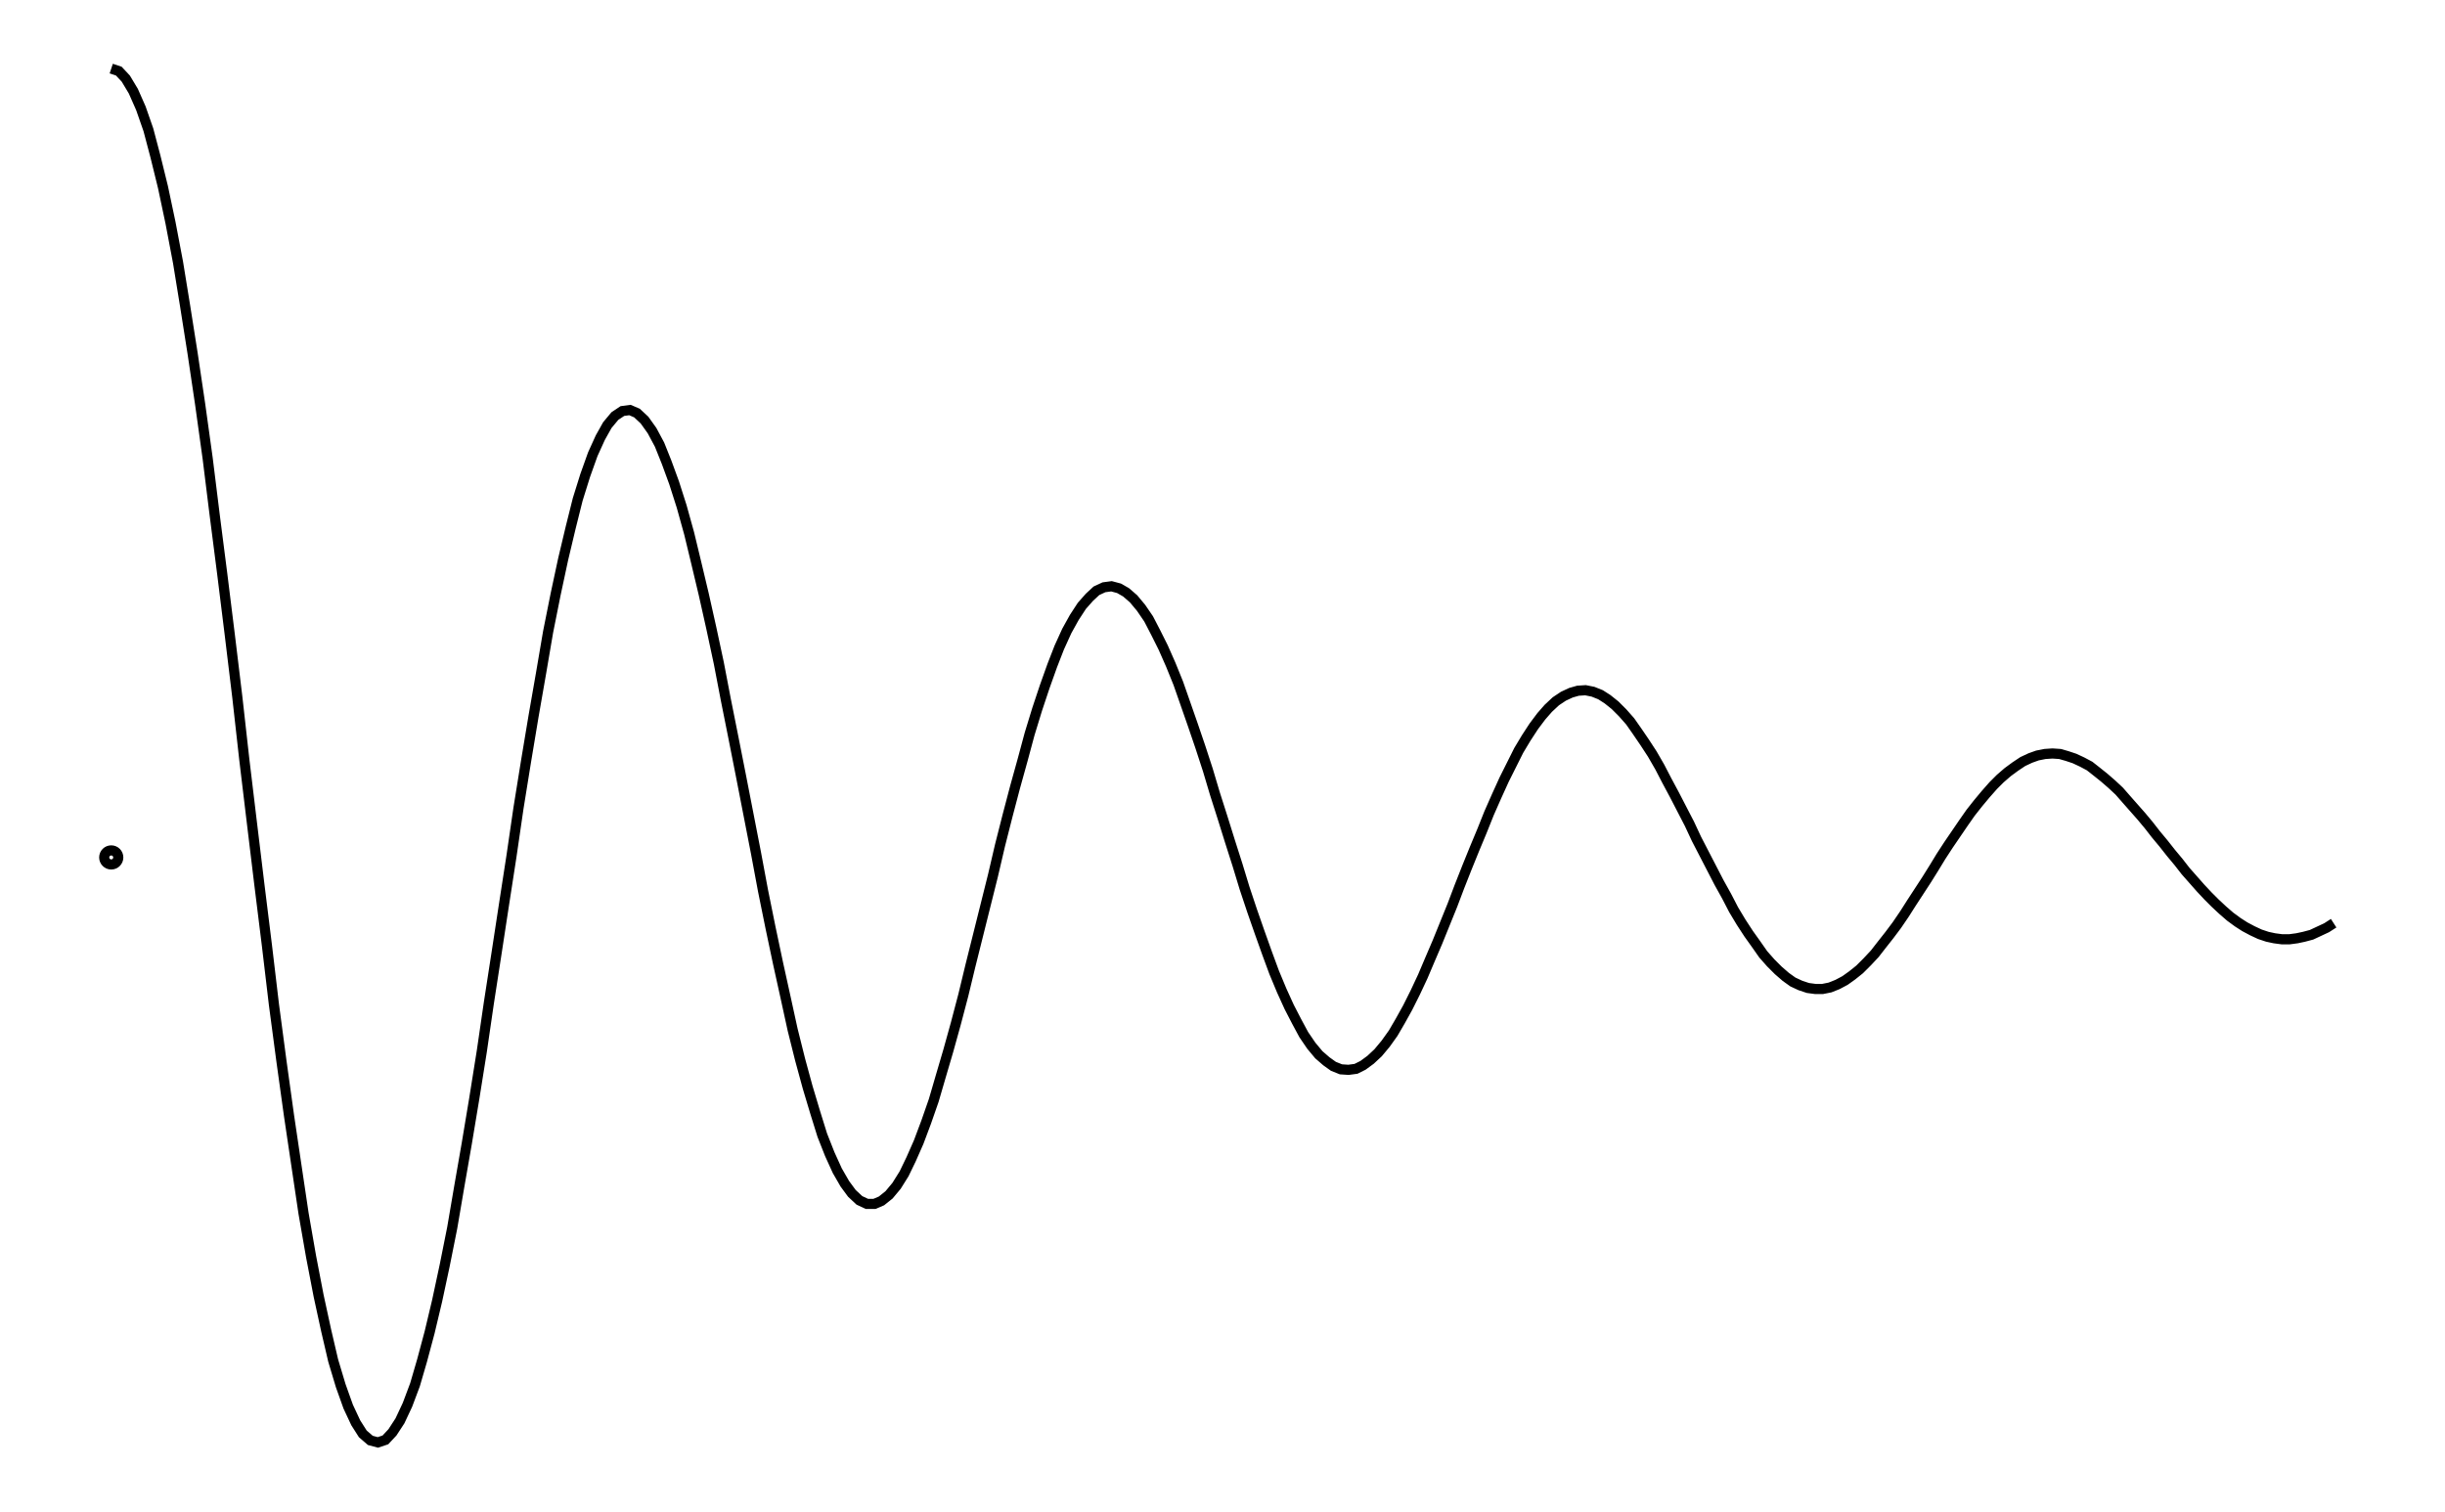
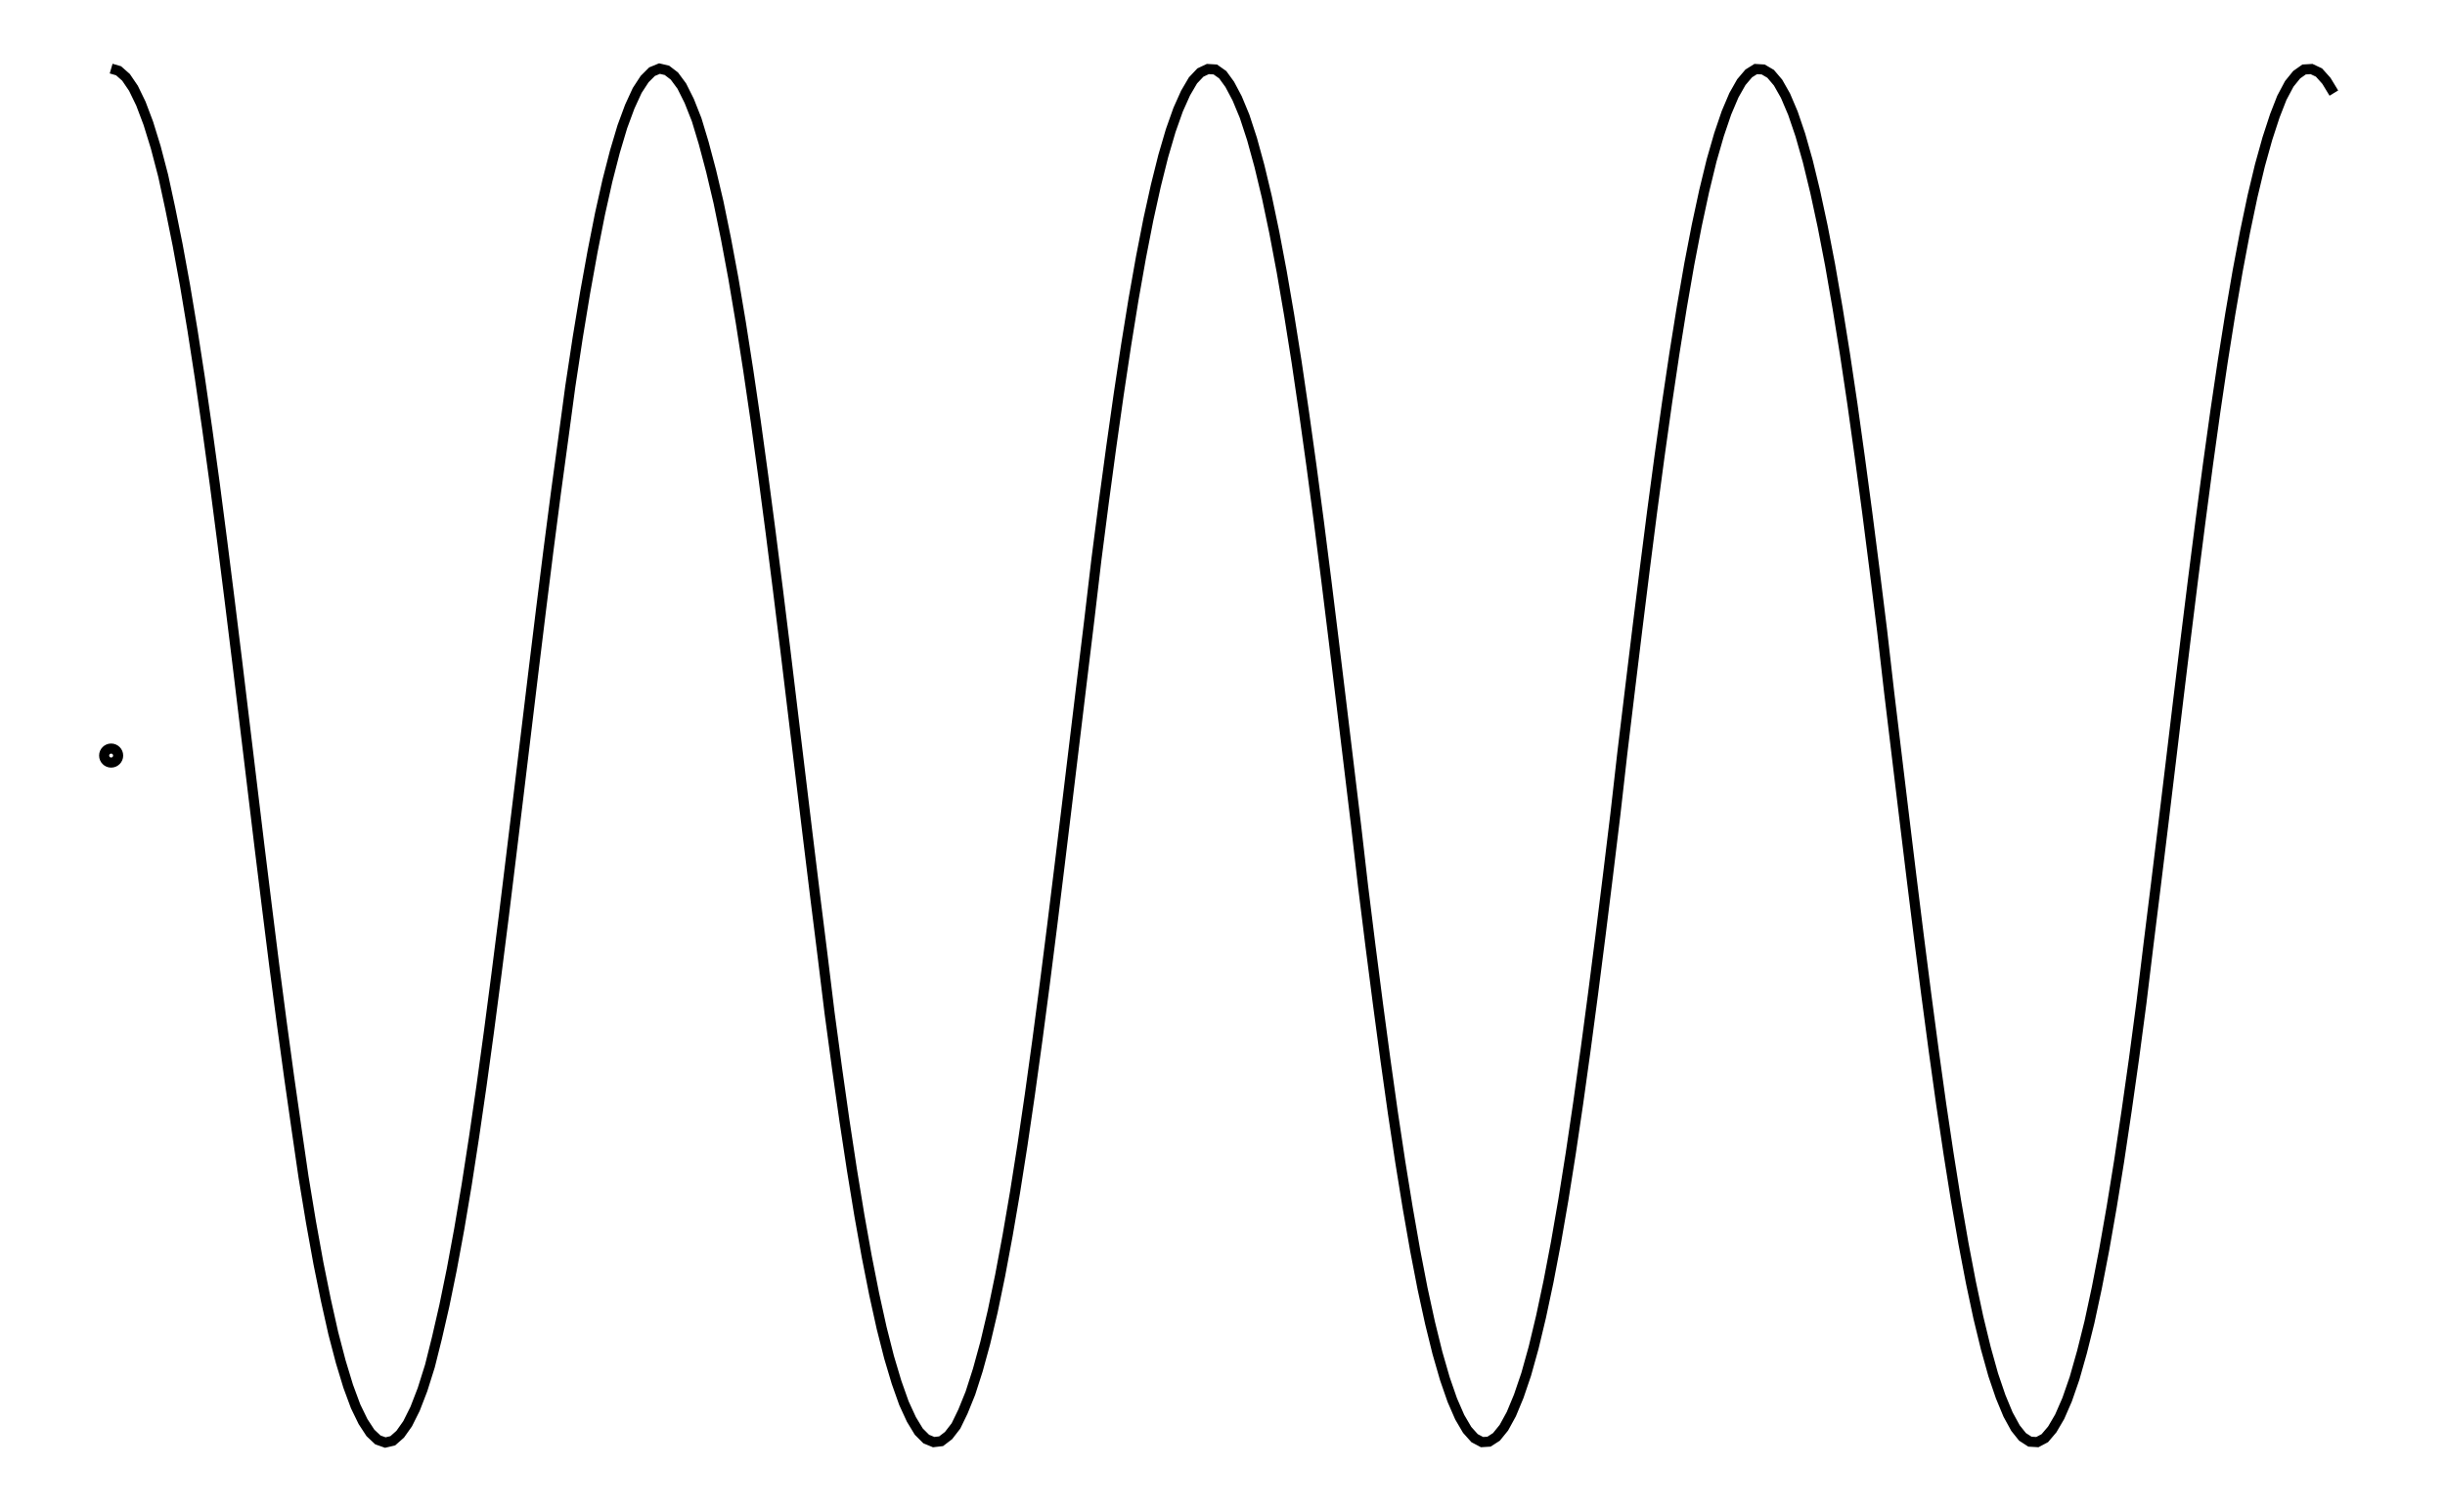
- <svg xmlns="http://www.w3.org/2000/svg" width="161.8" height="100.0" viewBox="-4.461 -47.585 171.803 110.000">
-   <g fill="none" stroke="black" stroke-width="0.014%" transform="translate(0, 14.8297) scale(36.5514, -36.5514)">
-     <circle cx="0.015" cy="0.000" r="0.014" />
-     <polyline points="0.015,1.571 0.030,1.566 0.044,1.551 0.059,1.526 0.074,1.492 0.089,1.449 0.103,1.396 0.118,1.335 0.133,1.264 0.148,1.185 0.162,1.099 0.177,1.004 0.192,0.903 0.207,0.795 0.221,0.682 0.236,0.565 0.251,0.444 0.266,0.320 0.280,0.195 0.295,0.070 0.310,-0.054 0.325,-0.175 0.339,-0.293 0.354,-0.406 0.369,-0.514 0.384,-0.615 0.398,-0.709 0.413,-0.795 0.428,-0.873 0.443,-0.942 0.457,-1.002 0.472,-1.052 0.487,-1.094 0.502,-1.126 0.516,-1.148 0.531,-1.161 0.546,-1.165 0.561,-1.160 0.575,-1.145 0.590,-1.122 0.605,-1.090 0.620,-1.050 0.634,-1.002 0.649,-0.946 0.664,-0.883 0.679,-0.813 0.694,-0.738 0.708,-0.656 0.723,-0.570 0.738,-0.480 0.753,-0.386 0.767,-0.290 0.782,-0.193 0.797,-0.095 0.812,0.002 0.826,0.098 0.841,0.191 0.856,0.281 0.871,0.367 0.885,0.449 0.900,0.524 0.915,0.594 0.930,0.657 0.944,0.713 0.959,0.761 0.974,0.803 0.989,0.836 1.003,0.861 1.018,0.879 1.033,0.889 1.048,0.891 1.062,0.885 1.077,0.871 1.092,0.850 1.107,0.822 1.121,0.787 1.136,0.746 1.151,0.699 1.166,0.645 1.180,0.587 1.195,0.524 1.210,0.457 1.225,0.387 1.239,0.314 1.254,0.239 1.269,0.163 1.284,0.086 1.299,0.009 1.313,-0.066 1.328,-0.140 1.343,-0.211 1.358,-0.279 1.372,-0.343 1.387,-0.403 1.402,-0.458 1.417,-0.508 1.431,-0.553 1.446,-0.591 1.461,-0.624 1.476,-0.650 1.490,-0.669 1.505,-0.683 1.520,-0.690 1.535,-0.690 1.549,-0.684 1.564,-0.672 1.579,-0.654 1.594,-0.630 1.608,-0.601 1.623,-0.567 1.638,-0.527 1.653,-0.484 1.667,-0.436 1.682,-0.385 1.697,-0.331 1.712,-0.274 1.726,-0.216 1.741,-0.156 1.756,-0.096 1.771,-0.036 1.785,0.024 1.800,0.083 1.815,0.140 1.830,0.194 1.844,0.246 1.859,0.295 1.874,0.340 1.889,0.382 1.903,0.418 1.918,0.451 1.933,0.478 1.948,0.501 1.963,0.518 1.977,0.531 1.992,0.538 2.007,0.540 2.022,0.536 2.036,0.528 2.051,0.515 2.066,0.497 2.081,0.475 2.095,0.448 2.110,0.418 2.125,0.384 2.140,0.347 2.154,0.307 2.169,0.264 2.184,0.220 2.199,0.174 2.213,0.127 2.228,0.080 2.243,0.032 2.258,-0.015 2.272,-0.061 2.287,-0.106 2.302,-0.149 2.317,-0.191 2.331,-0.229 2.346,-0.265 2.361,-0.298 2.376,-0.327 2.390,-0.353 2.405,-0.375 2.420,-0.393 2.435,-0.406 2.449,-0.416 2.464,-0.422 2.479,-0.423 2.494,-0.421 2.508,-0.414 2.523,-0.403 2.538,-0.389 2.553,-0.371 2.568,-0.350 2.582,-0.326 2.597,-0.299 2.612,-0.269 2.627,-0.237 2.641,-0.204 2.656,-0.169 2.671,-0.132 2.686,-0.095 2.700,-0.058 2.715,-0.020 2.730,0.017 2.745,0.053 2.759,0.088 2.774,0.122 2.789,0.155 2.804,0.185 2.818,0.213 2.833,0.238 2.848,0.261 2.863,0.281 2.877,0.297 2.892,0.311 2.907,0.321 2.922,0.328 2.936,0.332 2.951,0.333 2.966,0.330 2.981,0.324 2.995,0.315 3.010,0.303 3.025,0.288 3.040,0.271 3.054,0.251 3.069,0.229 3.084,0.206 3.099,0.180 3.113,0.153 3.128,0.125 3.143,0.096 3.158,0.067 3.172,0.037 3.187,0.008 3.202,-0.021 3.217,-0.050 3.232,-0.077 3.246,-0.104 3.261,-0.129 3.276,-0.152 3.291,-0.173 3.305,-0.193 3.320,-0.210 3.335,-0.225 3.350,-0.238 3.364,-0.248 3.379,-0.255 3.394,-0.260 3.409,-0.262 3.423,-0.262 3.438,-0.259 3.453,-0.253 3.468,-0.245 3.482,-0.235 3.497,-0.223 3.512,-0.208 3.527,-0.192 3.541,-0.174 3.556,-0.155 3.571,-0.135 3.586,-0.113 3.600,-0.091 3.615,-0.068 3.630,-0.045 3.645,-0.021 3.659,0.002 3.674,0.025 3.689,0.047 3.704,0.069 3.718,0.089 3.733,0.108 3.748,0.126 3.763,0.143 3.777,0.157 3.792,0.170 3.807,0.181 3.822,0.191 3.837,0.198 3.851,0.203 3.866,0.206 3.881,0.207 3.896,0.206 3.910,0.202 3.925,0.197 3.940,0.190 3.955,0.182 3.969,0.171 3.984,0.159 3.999,0.146 4.014,0.132 4.028,0.116 4.043,0.099 4.058,0.082 4.073,0.064 4.087,0.046 4.102,0.028 4.117,0.009 4.132,-0.009 4.146,-0.027 4.161,-0.044 4.176,-0.061 4.191,-0.077 4.205,-0.091 4.220,-0.105 4.235,-0.118 4.250,-0.129 4.264,-0.138 4.279,-0.146 4.294,-0.153 4.309,-0.158 4.323,-0.161 4.338,-0.163 4.353,-0.163 4.368,-0.161 4.382,-0.158 4.397,-0.154 4.412,-0.147 4.427,-0.140 4.441,-0.131" />
+ <svg xmlns="http://www.w3.org/2000/svg" width="161.8" height="100.0" viewBox="-4.461 -54.999 171.803 110.000">
+   <g fill="none" stroke="black" stroke-width="0.016%" transform="translate(0, 0.0011) scale(31.8313, -31.8313)">
+     <circle cx="0.017" cy="0.000" r="0.016" />
+     <polyline points="0.017,1.571 0.034,1.566 0.051,1.551 0.068,1.526 0.085,1.491 0.102,1.446 0.119,1.391 0.136,1.326 0.152,1.252 0.169,1.168 0.186,1.075 0.203,0.973 0.220,0.863 0.237,0.745 0.254,0.621 0.271,0.490 0.288,0.355 0.305,0.217 0.322,0.076 0.339,-0.065 0.356,-0.206 0.373,-0.344 0.390,-0.480 0.407,-0.610 0.424,-0.735 0.441,-0.854 0.457,-0.964 0.474,-1.067 0.491,-1.161 0.508,-1.245 0.525,-1.321 0.542,-1.386 0.559,-1.442 0.576,-1.488 0.593,-1.523 0.610,-1.549 0.627,-1.565 0.644,-1.571 0.661,-1.567 0.678,-1.552 0.695,-1.528 0.712,-1.494 0.729,-1.450 0.746,-1.396 0.762,-1.332 0.779,-1.258 0.796,-1.175 0.813,-1.083 0.830,-0.982 0.847,-0.872 0.864,-0.755 0.881,-0.631 0.898,-0.501 0.915,-0.367 0.932,-0.228 0.949,-0.088 0.966,0.053 0.983,0.194 1.000,0.333 1.017,0.469 1.034,0.600 1.051,0.725 1.067,0.844 1.084,0.956 1.101,1.059 1.118,1.153 1.135,1.239 1.152,1.315 1.169,1.381 1.186,1.438 1.203,1.484 1.220,1.521 1.237,1.547 1.254,1.564 1.271,1.571 1.288,1.567 1.305,1.554 1.322,1.531 1.339,1.497 1.356,1.454 1.372,1.401 1.389,1.337 1.406,1.265 1.423,1.182 1.440,1.091 1.457,0.990 1.474,0.881 1.491,0.765 1.508,0.641 1.525,0.512 1.542,0.378 1.559,0.240 1.576,0.099 1.593,-0.042 1.610,-0.183 1.627,-0.322 1.644,-0.458 1.660,-0.589 1.677,-0.715 1.694,-0.835 1.711,-0.947 1.728,-1.051 1.745,-1.146 1.762,-1.232 1.779,-1.309 1.796,-1.376 1.813,-1.433 1.830,-1.481 1.847,-1.518 1.864,-1.546 1.881,-1.563 1.898,-1.570 1.915,-1.568 1.932,-1.555 1.949,-1.533 1.965,-1.500 1.982,-1.458 1.999,-1.405 2.016,-1.343 2.033,-1.271 2.050,-1.189 2.067,-1.098 2.084,-0.999 2.101,-0.891 2.118,-0.775 2.135,-0.652 2.152,-0.523 2.169,-0.389 2.186,-0.251 2.203,-0.111 2.220,0.030 2.237,0.171 2.254,0.311 2.270,0.447 2.287,0.579 2.304,0.705 2.321,0.825 2.338,0.938 2.355,1.043 2.372,1.139 2.389,1.226 2.406,1.303 2.423,1.371 2.440,1.429 2.457,1.477 2.474,1.515 2.491,1.544 2.508,1.562 2.525,1.570 2.542,1.569 2.559,1.557 2.575,1.535 2.592,1.503 2.609,1.462 2.626,1.410 2.643,1.348 2.660,1.277 2.677,1.196 2.694,1.106 2.711,1.007 2.728,0.900 2.745,0.784 2.762,0.662 2.779,0.534 2.796,0.400 2.813,0.262 2.830,0.122 2.847,-0.019 2.864,-0.160 2.880,-0.299 2.897,-0.436 2.914,-0.568 2.931,-0.695 2.948,-0.816 2.965,-0.929 2.982,-1.034 2.999,-1.131 3.016,-1.219 3.033,-1.297 3.050,-1.366 3.067,-1.425 3.084,-1.474 3.101,-1.513 3.118,-1.542 3.135,-1.561 3.152,-1.570 3.168,-1.569 3.185,-1.558 3.202,-1.537 3.219,-1.506 3.236,-1.465 3.253,-1.415 3.270,-1.354 3.287,-1.283 3.304,-1.203 3.321,-1.114 3.338,-1.016 3.355,-0.909 3.372,-0.794 3.389,-0.672 3.406,-0.544 3.423,-0.411 3.440,-0.274 3.457,-0.134 3.473,0.007 3.490,0.148 3.507,0.288 3.524,0.425 3.541,0.558 3.558,0.685 3.575,0.806 3.592,0.920 3.609,1.026 3.626,1.124 3.643,1.212 3.660,1.291 3.677,1.361 3.694,1.420 3.711,1.470 3.728,1.510 3.745,1.540 3.762,1.560 3.778,1.570 3.795,1.569 3.812,1.559 3.829,1.539 3.846,1.509 3.863,1.469 3.880,1.419 3.897,1.359 3.914,1.289 3.931,1.210 3.948,1.122 3.965,1.024 3.982,0.918 3.999,0.804 4.016,0.682 4.033,0.555 4.050,0.422 4.067,0.285 4.083,0.145 4.100,0.004 4.117,-0.137 4.134,-0.277 4.151,-0.414 4.168,-0.547 4.185,-0.675 4.202,-0.797 4.219,-0.911 4.236,-1.018 4.253,-1.116 4.270,-1.205 4.287,-1.285 4.304,-1.355 4.321,-1.416 4.338,-1.466 4.355,-1.507 4.372,-1.538 4.388,-1.558 4.405,-1.569 4.422,-1.570 4.439,-1.561 4.456,-1.541 4.473,-1.512 4.490,-1.473 4.507,-1.424 4.524,-1.364 4.541,-1.296 4.558,-1.217 4.575,-1.129 4.592,-1.032 4.609,-0.927 4.626,-0.813 4.643,-0.693 4.660,-0.565 4.676,-0.433 4.693,-0.296 4.710,-0.157 4.727,-0.016 4.744,0.126 4.761,0.266 4.778,0.403 4.795,0.536 4.812,0.665 4.829,0.787 4.846,0.902 4.863,1.009 4.880,1.108 4.897,1.198 4.914,1.279 4.931,1.350 4.948,1.411 4.965,1.463 4.981,1.504 4.998,1.536 5.015,1.557 5.032,1.569 5.049,1.570 5.066,1.562 5.083,1.543 5.100,1.515" />
  </g>
</svg>
